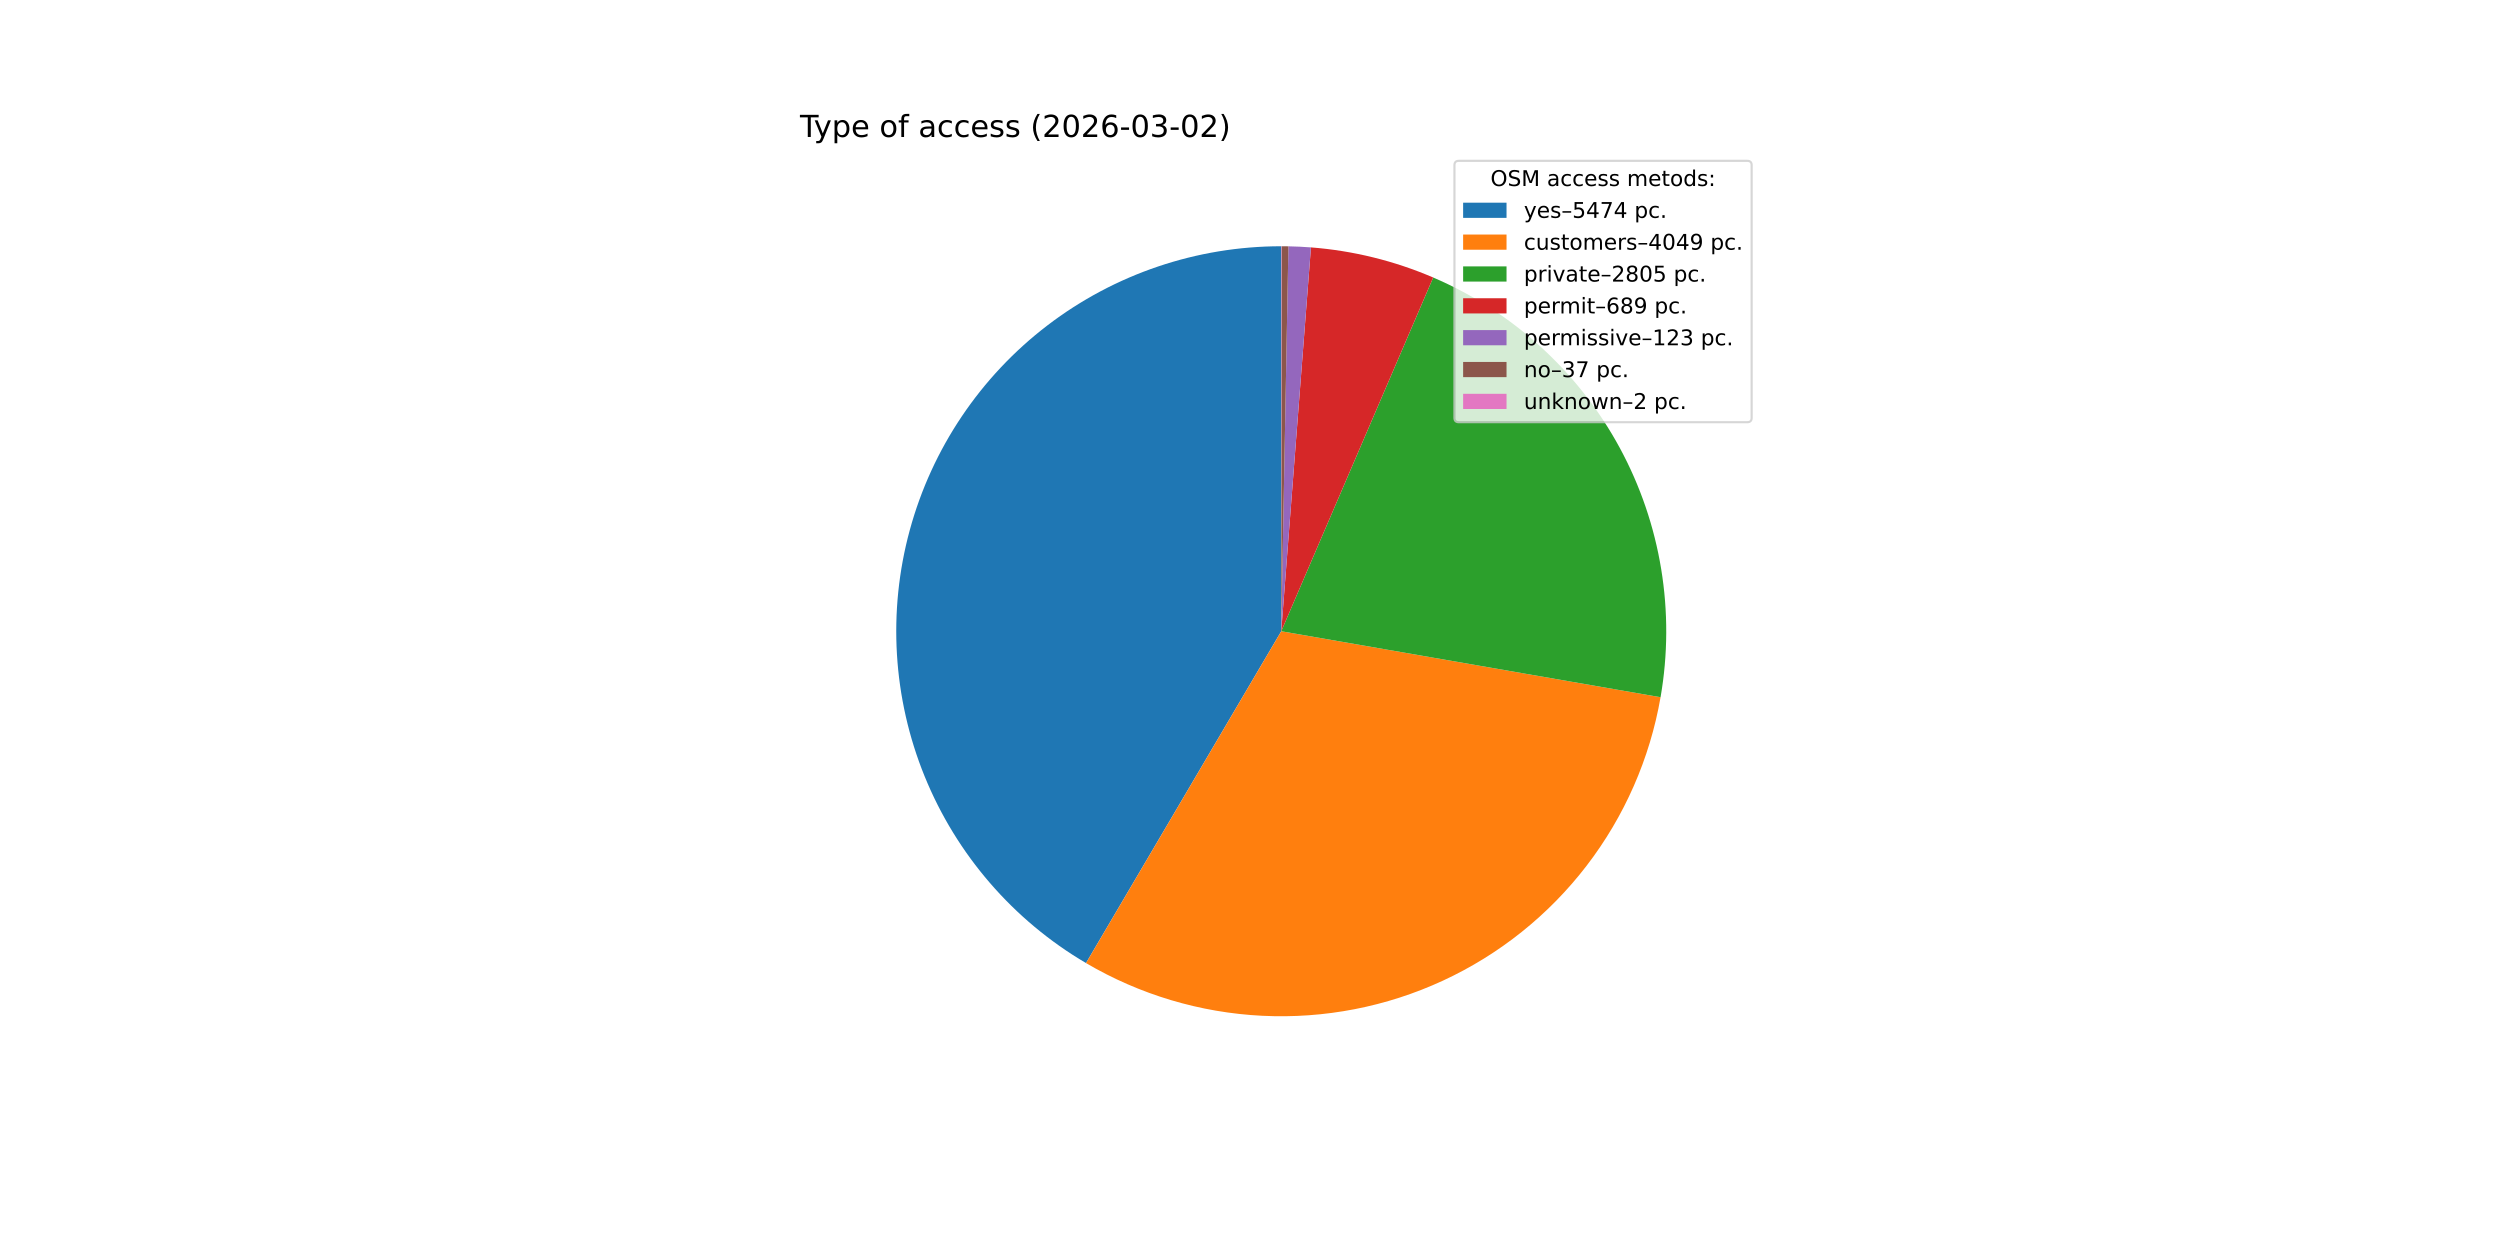
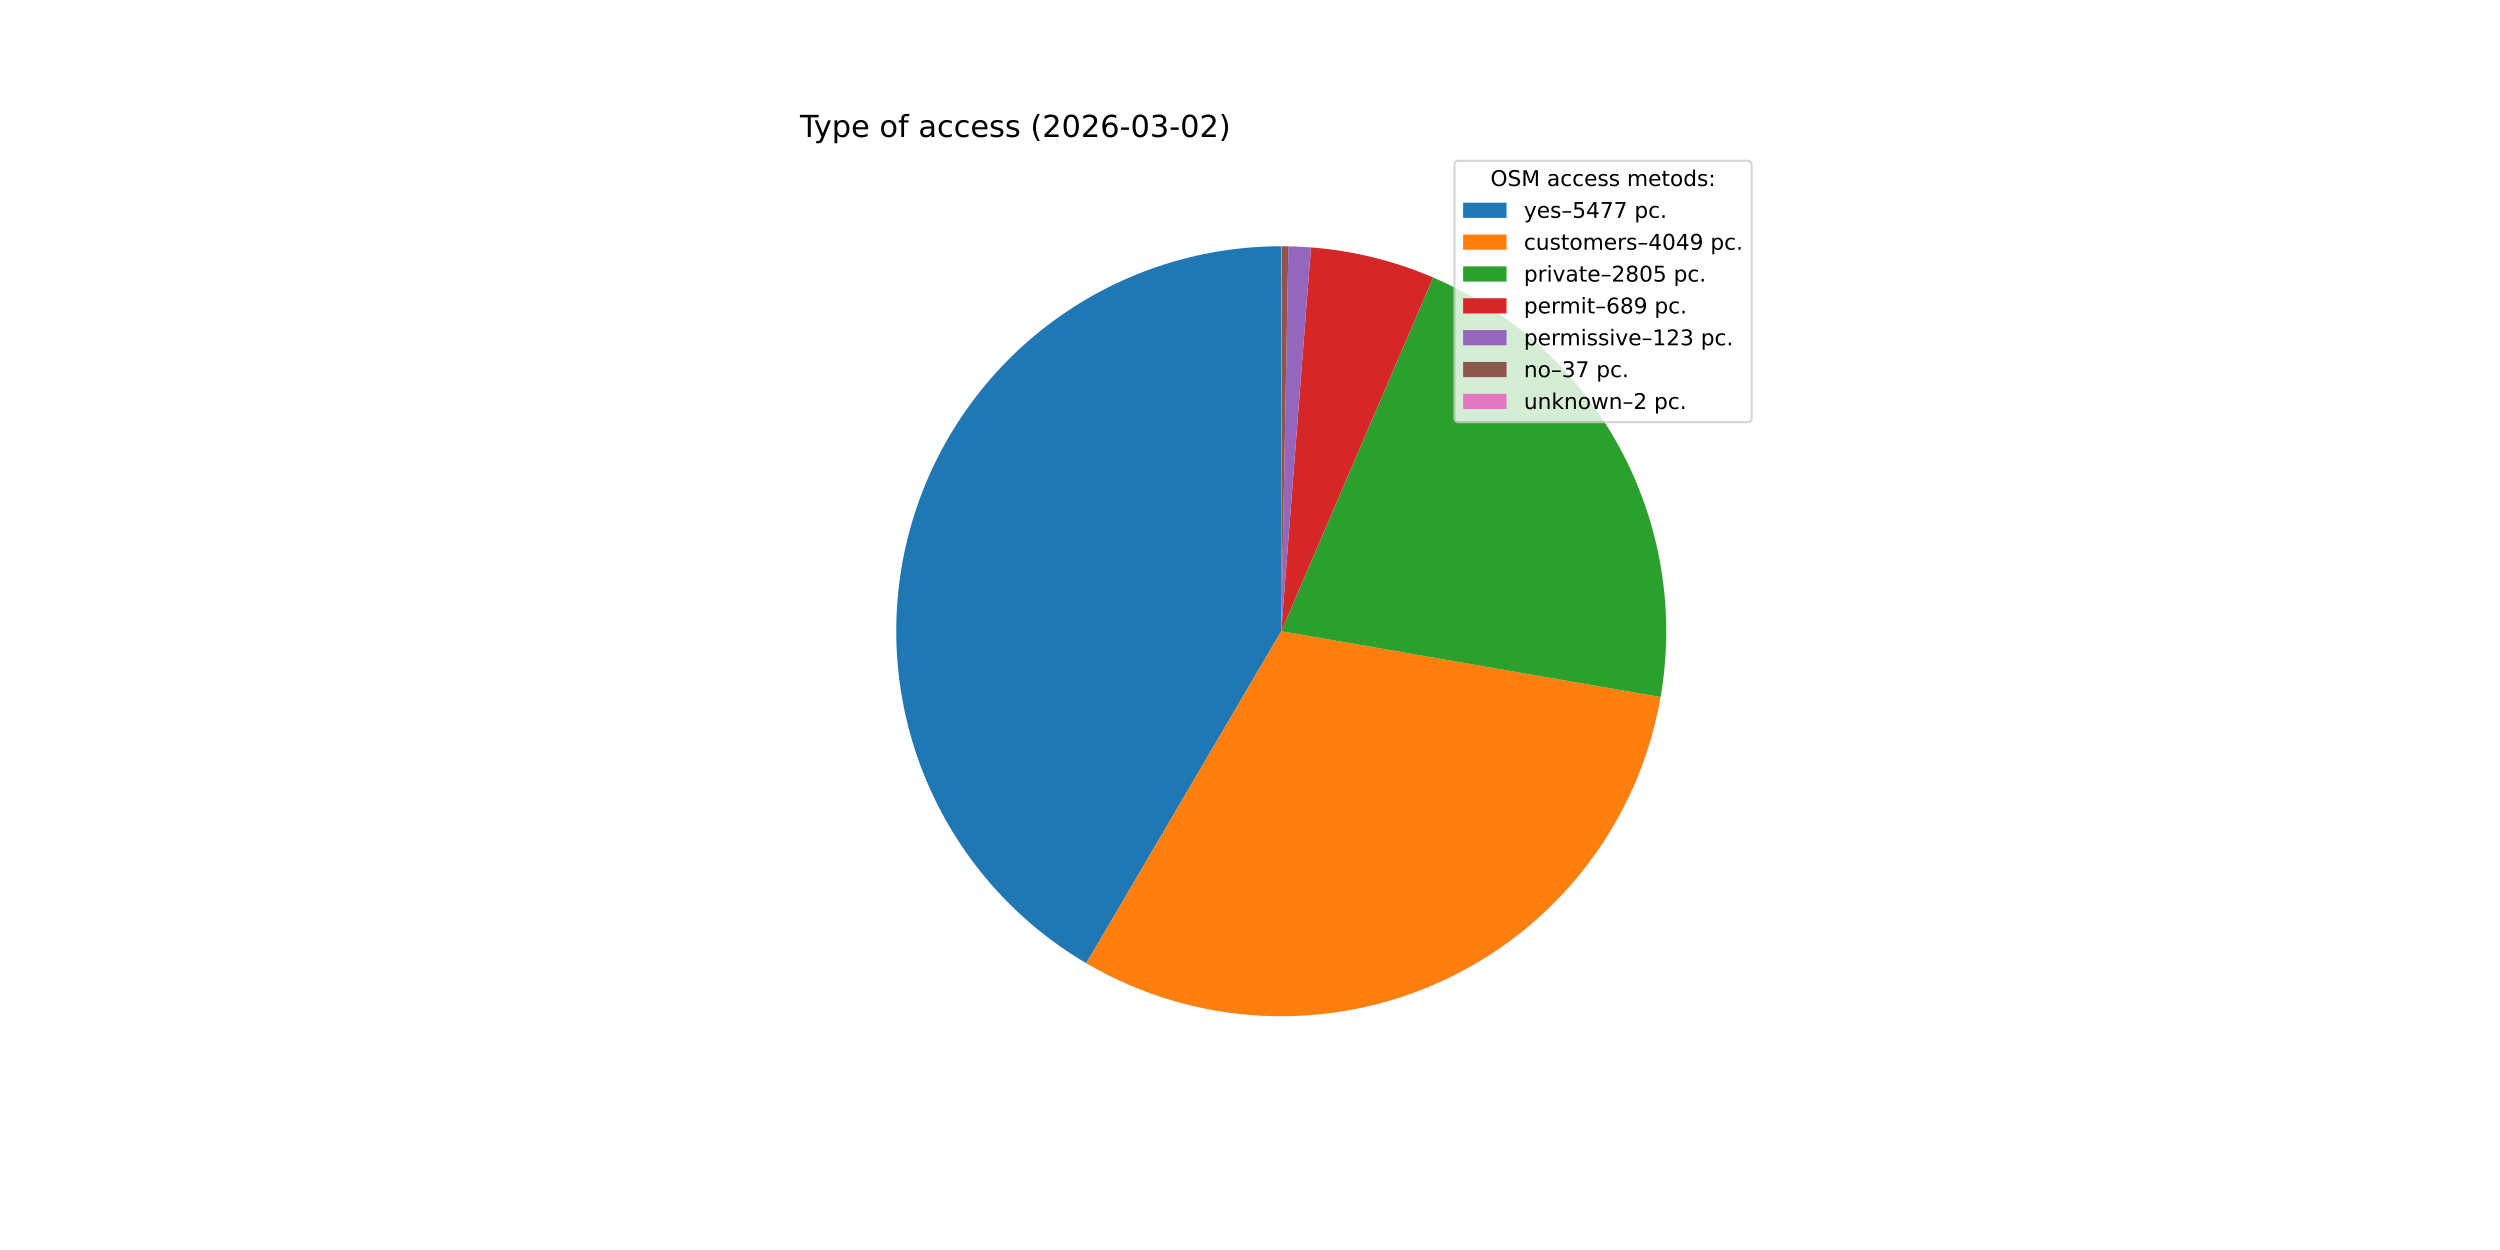
<svg xmlns="http://www.w3.org/2000/svg" xmlns:xlink="http://www.w3.org/1999/xlink" width="1152pt" height="576pt" viewBox="0 0 1152 576" version="1.1">
  <defs>
    <style type="text/css">*{stroke-linejoin: round; stroke-linecap: butt}</style>
  </defs>
  <g id="figure_1">
    <g id="patch_1">
      <path d="M 0 576  L 1152 576  L 1152 0  L 0 0  z " style="fill: #ffffff" />
    </g>
    <g id="axes_1">
      <g id="patch_2">
-         <path d="M 590.4 113.472  C 551.478 113.472 513.618 126.281 482.69 149.911  C 451.763 173.541 429.455 206.705 419.227 244.259  C 408.999 281.813 411.408 321.709 426.081 357.759  C 440.753 393.809 466.89 424.048 500.435 443.785  L 590.4 290.88  z " style="fill: #1f77b4" />
+         <path d="M 590.4 113.472  C 551.466 113.472 513.593 126.289 482.661 149.934  C 451.729 173.578 429.424 206.761 419.208 244.331  C 408.992 281.901 411.423 321.809 426.123 357.862  C 440.823 393.914 466.99 424.145 500.563 443.86  L 590.4 290.88  z " style="fill: #1f77b4" />
      </g>
      <g id="patch_3">
-         <path d="M 500.435 443.785  C 525.151 458.327 553.029 466.662 581.671 468.073  C 610.312 469.484 638.874 463.93 664.9 451.887  C 690.925 439.845 713.647 421.67 731.112 398.925  C 748.576 376.18 760.269 349.536 765.183 321.284  L 590.4 290.88  z " style="fill: #ff7f0e" />
+         <path d="M 500.563 443.86  C 525.286 458.378 553.163 466.689 581.799 468.079  C 610.436 469.469 638.987 463.897 664.999 451.842  C 691.011 439.786 713.717 421.603 731.167 398.854  C 748.616 376.105 760.293 349.462 765.195 321.215  L 590.4 290.88  z " style="fill: #ff7f0e" />
      </g>
      <g id="patch_4">
-         <path d="M 765.183 321.284  C 772.022 281.968 765.4 241.472 746.393 206.383  C 727.387 171.295 697.086 143.624 660.42 127.874  L 590.4 290.88  z " style="fill: #2ca02c" />
+         <path d="M 765.195 321.215  C 772.017 281.905 765.383 241.422 746.373 206.345  C 727.362 171.269 697.064 143.611 660.405 127.868  L 590.4 290.88  z " style="fill: #2ca02c" />
      </g>
      <g id="patch_5">
-         <path d="M 660.42 127.874  C 651.49 124.039 642.261 120.943 632.825 118.619  C 623.389 116.295 613.778 114.751 604.088 114.001  L 590.4 290.88  z " style="fill: #d62728" />
+         <path d="M 660.405 127.868  C 651.477 124.034 642.25 120.94 632.816 118.617  C 623.381 116.294 613.772 114.75 604.085 114.001  L 590.4 290.88  z " style="fill: #d62728" />
      </g>
      <g id="patch_6">
-         <path d="M 604.088 114.001  C 602.36 113.867 600.629 113.759 598.897 113.676  C 597.165 113.593 595.432 113.535 593.699 113.503  L 590.4 290.88  z " style="fill: #9467bd" />
+         <path d="M 604.085 114.001  C 602.357 113.867 600.627 113.759 598.895 113.676  C 597.164 113.593 595.431 113.535 593.698 113.503  L 590.4 290.88  z " style="fill: #9467bd" />
      </g>
      <g id="patch_7">
-         <path d="M 593.699 113.503  C 593.177 113.493 592.656 113.486 592.134 113.48  C 591.612 113.475 591.091 113.473 590.569 113.472  L 590.4 290.88  z " style="fill: #8c564b" />
+         <path d="M 593.698 113.503  C 593.176 113.493 592.655 113.486 592.134 113.48  C 591.612 113.475 591.091 113.473 590.569 113.472  L 590.4 290.88  z " style="fill: #8c564b" />
      </g>
      <g id="patch_8">
        <path d="M 590.569 113.472  C 590.541 113.472 590.513 113.472 590.485 113.472  C 590.456 113.472 590.428 113.472 590.4 113.472  L 590.4 290.88  z " style="fill: #e377c2" />
      </g>
      <g id="matplotlib.axis_1" />
      <g id="matplotlib.axis_2" />
      <g id="text_1">
        <g transform="translate(368.64 63.12) scale(0.14 -0.14)">
          <defs>
            <path id="DejaVuSans-54" d="M -19 4666  L 3928 4666  L 3928 4134  L 2272 4134  L 2272 0  L 1638 0  L 1638 4134  L -19 4134  L -19 4666  z " transform="scale(0.015625)" />
            <path id="DejaVuSans-79" d="M 2059 -325  Q 1816 -950 1584 -1140  Q 1353 -1331 966 -1331  L 506 -1331  L 506 -850  L 844 -850  Q 1081 -850 1212 -737  Q 1344 -625 1503 -206  L 1606 56  L 191 3500  L 800 3500  L 1894 763  L 2988 3500  L 3597 3500  L 2059 -325  z " transform="scale(0.015625)" />
            <path id="DejaVuSans-70" d="M 1159 525  L 1159 -1331  L 581 -1331  L 581 3500  L 1159 3500  L 1159 2969  Q 1341 3281 1617 3432  Q 1894 3584 2278 3584  Q 2916 3584 3314 3078  Q 3713 2572 3713 1747  Q 3713 922 3314 415  Q 2916 -91 2278 -91  Q 1894 -91 1617 61  Q 1341 213 1159 525  z M 3116 1747  Q 3116 2381 2855 2742  Q 2594 3103 2138 3103  Q 1681 3103 1420 2742  Q 1159 2381 1159 1747  Q 1159 1113 1420 752  Q 1681 391 2138 391  Q 2594 391 2855 752  Q 3116 1113 3116 1747  z " transform="scale(0.015625)" />
            <path id="DejaVuSans-65" d="M 3597 1894  L 3597 1613  L 953 1613  Q 991 1019 1311 708  Q 1631 397 2203 397  Q 2534 397 2845 478  Q 3156 559 3463 722  L 3463 178  Q 3153 47 2828 -22  Q 2503 -91 2169 -91  Q 1331 -91 842 396  Q 353 884 353 1716  Q 353 2575 817 3079  Q 1281 3584 2069 3584  Q 2775 3584 3186 3129  Q 3597 2675 3597 1894  z M 3022 2063  Q 3016 2534 2758 2815  Q 2500 3097 2075 3097  Q 1594 3097 1305 2825  Q 1016 2553 972 2059  L 3022 2063  z " transform="scale(0.015625)" />
            <path id="DejaVuSans-20" transform="scale(0.015625)" />
            <path id="DejaVuSans-6f" d="M 1959 3097  Q 1497 3097 1228 2736  Q 959 2375 959 1747  Q 959 1119 1226 758  Q 1494 397 1959 397  Q 2419 397 2687 759  Q 2956 1122 2956 1747  Q 2956 2369 2687 2733  Q 2419 3097 1959 3097  z M 1959 3584  Q 2709 3584 3137 3096  Q 3566 2609 3566 1747  Q 3566 888 3137 398  Q 2709 -91 1959 -91  Q 1206 -91 779 398  Q 353 888 353 1747  Q 353 2609 779 3096  Q 1206 3584 1959 3584  z " transform="scale(0.015625)" />
            <path id="DejaVuSans-66" d="M 2375 4863  L 2375 4384  L 1825 4384  Q 1516 4384 1395 4259  Q 1275 4134 1275 3809  L 1275 3500  L 2222 3500  L 2222 3053  L 1275 3053  L 1275 0  L 697 0  L 697 3053  L 147 3053  L 147 3500  L 697 3500  L 697 3744  Q 697 4328 969 4595  Q 1241 4863 1831 4863  L 2375 4863  z " transform="scale(0.015625)" />
            <path id="DejaVuSans-61" d="M 2194 1759  Q 1497 1759 1228 1600  Q 959 1441 959 1056  Q 959 750 1161 570  Q 1363 391 1709 391  Q 2188 391 2477 730  Q 2766 1069 2766 1631  L 2766 1759  L 2194 1759  z M 3341 1997  L 3341 0  L 2766 0  L 2766 531  Q 2569 213 2275 61  Q 1981 -91 1556 -91  Q 1019 -91 701 211  Q 384 513 384 1019  Q 384 1609 779 1909  Q 1175 2209 1959 2209  L 2766 2209  L 2766 2266  Q 2766 2663 2505 2880  Q 2244 3097 1772 3097  Q 1472 3097 1187 3025  Q 903 2953 641 2809  L 641 3341  Q 956 3463 1253 3523  Q 1550 3584 1831 3584  Q 2591 3584 2966 3190  Q 3341 2797 3341 1997  z " transform="scale(0.015625)" />
            <path id="DejaVuSans-63" d="M 3122 3366  L 3122 2828  Q 2878 2963 2633 3030  Q 2388 3097 2138 3097  Q 1578 3097 1268 2742  Q 959 2388 959 1747  Q 959 1106 1268 751  Q 1578 397 2138 397  Q 2388 397 2633 464  Q 2878 531 3122 666  L 3122 134  Q 2881 22 2623 -34  Q 2366 -91 2075 -91  Q 1284 -91 818 406  Q 353 903 353 1747  Q 353 2603 823 3093  Q 1294 3584 2113 3584  Q 2378 3584 2631 3529  Q 2884 3475 3122 3366  z " transform="scale(0.015625)" />
            <path id="DejaVuSans-73" d="M 2834 3397  L 2834 2853  Q 2591 2978 2328 3040  Q 2066 3103 1784 3103  Q 1356 3103 1142 2972  Q 928 2841 928 2578  Q 928 2378 1081 2264  Q 1234 2150 1697 2047  L 1894 2003  Q 2506 1872 2764 1633  Q 3022 1394 3022 966  Q 3022 478 2636 193  Q 2250 -91 1575 -91  Q 1294 -91 989 -36  Q 684 19 347 128  L 347 722  Q 666 556 975 473  Q 1284 391 1588 391  Q 1994 391 2212 530  Q 2431 669 2431 922  Q 2431 1156 2273 1281  Q 2116 1406 1581 1522  L 1381 1569  Q 847 1681 609 1914  Q 372 2147 372 2553  Q 372 3047 722 3315  Q 1072 3584 1716 3584  Q 2034 3584 2315 3537  Q 2597 3491 2834 3397  z " transform="scale(0.015625)" />
            <path id="DejaVuSans-28" d="M 1984 4856  Q 1566 4138 1362 3434  Q 1159 2731 1159 2009  Q 1159 1288 1364 580  Q 1569 -128 1984 -844  L 1484 -844  Q 1016 -109 783 600  Q 550 1309 550 2009  Q 550 2706 781 3412  Q 1013 4119 1484 4856  L 1984 4856  z " transform="scale(0.015625)" />
            <path id="DejaVuSans-32" d="M 1228 531  L 3431 531  L 3431 0  L 469 0  L 469 531  Q 828 903 1448 1529  Q 2069 2156 2228 2338  Q 2531 2678 2651 2914  Q 2772 3150 2772 3378  Q 2772 3750 2511 3984  Q 2250 4219 1831 4219  Q 1534 4219 1204 4116  Q 875 4013 500 3803  L 500 4441  Q 881 4594 1212 4672  Q 1544 4750 1819 4750  Q 2544 4750 2975 4387  Q 3406 4025 3406 3419  Q 3406 3131 3298 2873  Q 3191 2616 2906 2266  Q 2828 2175 2409 1742  Q 1991 1309 1228 531  z " transform="scale(0.015625)" />
            <path id="DejaVuSans-30" d="M 2034 4250  Q 1547 4250 1301 3770  Q 1056 3291 1056 2328  Q 1056 1369 1301 889  Q 1547 409 2034 409  Q 2525 409 2770 889  Q 3016 1369 3016 2328  Q 3016 3291 2770 3770  Q 2525 4250 2034 4250  z M 2034 4750  Q 2819 4750 3233 4129  Q 3647 3509 3647 2328  Q 3647 1150 3233 529  Q 2819 -91 2034 -91  Q 1250 -91 836 529  Q 422 1150 422 2328  Q 422 3509 836 4129  Q 1250 4750 2034 4750  z " transform="scale(0.015625)" />
            <path id="DejaVuSans-36" d="M 2113 2584  Q 1688 2584 1439 2293  Q 1191 2003 1191 1497  Q 1191 994 1439 701  Q 1688 409 2113 409  Q 2538 409 2786 701  Q 3034 994 3034 1497  Q 3034 2003 2786 2293  Q 2538 2584 2113 2584  z M 3366 4563  L 3366 3988  Q 3128 4100 2886 4159  Q 2644 4219 2406 4219  Q 1781 4219 1451 3797  Q 1122 3375 1075 2522  Q 1259 2794 1537 2939  Q 1816 3084 2150 3084  Q 2853 3084 3261 2657  Q 3669 2231 3669 1497  Q 3669 778 3244 343  Q 2819 -91 2113 -91  Q 1303 -91 875 529  Q 447 1150 447 2328  Q 447 3434 972 4092  Q 1497 4750 2381 4750  Q 2619 4750 2861 4703  Q 3103 4656 3366 4563  z " transform="scale(0.015625)" />
            <path id="DejaVuSans-2d" d="M 313 2009  L 1997 2009  L 1997 1497  L 313 1497  L 313 2009  z " transform="scale(0.015625)" />
            <path id="DejaVuSans-33" d="M 2597 2516  Q 3050 2419 3304 2112  Q 3559 1806 3559 1356  Q 3559 666 3084 287  Q 2609 -91 1734 -91  Q 1441 -91 1130 -33  Q 819 25 488 141  L 488 750  Q 750 597 1062 519  Q 1375 441 1716 441  Q 2309 441 2620 675  Q 2931 909 2931 1356  Q 2931 1769 2642 2001  Q 2353 2234 1838 2234  L 1294 2234  L 1294 2753  L 1863 2753  Q 2328 2753 2575 2939  Q 2822 3125 2822 3475  Q 2822 3834 2567 4026  Q 2313 4219 1838 4219  Q 1578 4219 1281 4162  Q 984 4106 628 3988  L 628 4550  Q 988 4650 1302 4700  Q 1616 4750 1894 4750  Q 2613 4750 3031 4423  Q 3450 4097 3450 3541  Q 3450 3153 3228 2886  Q 3006 2619 2597 2516  z " transform="scale(0.015625)" />
            <path id="DejaVuSans-29" d="M 513 4856  L 1013 4856  Q 1481 4119 1714 3412  Q 1947 2706 1947 2009  Q 1947 1309 1714 600  Q 1481 -109 1013 -844  L 513 -844  Q 928 -128 1133 580  Q 1338 1288 1338 2009  Q 1338 2731 1133 3434  Q 928 4138 513 4856  z " transform="scale(0.015625)" />
          </defs>
          <use xlink:href="#DejaVuSans-54" />
          <use xlink:href="#DejaVuSans-79" x="45.459" />
          <use xlink:href="#DejaVuSans-70" x="104.639" />
          <use xlink:href="#DejaVuSans-65" x="168.115" />
          <use xlink:href="#DejaVuSans-20" x="229.639" />
          <use xlink:href="#DejaVuSans-6f" x="261.426" />
          <use xlink:href="#DejaVuSans-66" x="322.607" />
          <use xlink:href="#DejaVuSans-20" x="357.812" />
          <use xlink:href="#DejaVuSans-61" x="389.6" />
          <use xlink:href="#DejaVuSans-63" x="450.879" />
          <use xlink:href="#DejaVuSans-63" x="505.859" />
          <use xlink:href="#DejaVuSans-65" x="560.84" />
          <use xlink:href="#DejaVuSans-73" x="622.363" />
          <use xlink:href="#DejaVuSans-73" x="674.463" />
          <use xlink:href="#DejaVuSans-20" x="726.562" />
          <use xlink:href="#DejaVuSans-28" x="758.35" />
          <use xlink:href="#DejaVuSans-32" x="797.363" />
          <use xlink:href="#DejaVuSans-30" x="860.986" />
          <use xlink:href="#DejaVuSans-32" x="924.609" />
          <use xlink:href="#DejaVuSans-36" x="988.232" />
          <use xlink:href="#DejaVuSans-2d" x="1051.855" />
          <use xlink:href="#DejaVuSans-30" x="1087.939" />
          <use xlink:href="#DejaVuSans-33" x="1151.562" />
          <use xlink:href="#DejaVuSans-2d" x="1215.186" />
          <use xlink:href="#DejaVuSans-30" x="1251.27" />
          <use xlink:href="#DejaVuSans-32" x="1314.893" />
          <use xlink:href="#DejaVuSans-29" x="1378.516" />
        </g>
      </g>
      <g id="legend_1">
        <g id="patch_9">
          <path d="M 672.208 194.545  L 805.16 194.545  Q 807.16 194.545 807.16 192.545  L 807.16 76.12  Q 807.16 74.12 805.16 74.12  L 672.208 74.12  Q 670.208 74.12 670.208 76.12  L 670.208 192.545  Q 670.208 194.545 672.208 194.545  z " style="fill: #ffffff; opacity: 0.8; stroke: #cccccc; stroke-linejoin: miter" />
        </g>
        <g id="text_2">
          <g transform="translate(686.8038 85.71844) scale(0.1 -0.1)">
            <defs>
              <path id="DejaVuSans-4f" d="M 2522 4238  Q 1834 4238 1429 3725  Q 1025 3213 1025 2328  Q 1025 1447 1429 934  Q 1834 422 2522 422  Q 3209 422 3611 934  Q 4013 1447 4013 2328  Q 4013 3213 3611 3725  Q 3209 4238 2522 4238  z M 2522 4750  Q 3503 4750 4090 4092  Q 4678 3434 4678 2328  Q 4678 1225 4090 567  Q 3503 -91 2522 -91  Q 1538 -91 948 565  Q 359 1222 359 2328  Q 359 3434 948 4092  Q 1538 4750 2522 4750  z " transform="scale(0.015625)" />
              <path id="DejaVuSans-53" d="M 3425 4513  L 3425 3897  Q 3066 4069 2747 4153  Q 2428 4238 2131 4238  Q 1616 4238 1336 4038  Q 1056 3838 1056 3469  Q 1056 3159 1242 3001  Q 1428 2844 1947 2747  L 2328 2669  Q 3034 2534 3370 2195  Q 3706 1856 3706 1288  Q 3706 609 3251 259  Q 2797 -91 1919 -91  Q 1588 -91 1214 -16  Q 841 59 441 206  L 441 856  Q 825 641 1194 531  Q 1563 422 1919 422  Q 2459 422 2753 634  Q 3047 847 3047 1241  Q 3047 1584 2836 1778  Q 2625 1972 2144 2069  L 1759 2144  Q 1053 2284 737 2584  Q 422 2884 422 3419  Q 422 4038 858 4394  Q 1294 4750 2059 4750  Q 2388 4750 2728 4690  Q 3069 4631 3425 4513  z " transform="scale(0.015625)" />
              <path id="DejaVuSans-4d" d="M 628 4666  L 1569 4666  L 2759 1491  L 3956 4666  L 4897 4666  L 4897 0  L 4281 0  L 4281 4097  L 3078 897  L 2444 897  L 1241 4097  L 1241 0  L 628 0  L 628 4666  z " transform="scale(0.015625)" />
              <path id="DejaVuSans-6d" d="M 3328 2828  Q 3544 3216 3844 3400  Q 4144 3584 4550 3584  Q 5097 3584 5394 3201  Q 5691 2819 5691 2113  L 5691 0  L 5113 0  L 5113 2094  Q 5113 2597 4934 2840  Q 4756 3084 4391 3084  Q 3944 3084 3684 2787  Q 3425 2491 3425 1978  L 3425 0  L 2847 0  L 2847 2094  Q 2847 2600 2669 2842  Q 2491 3084 2119 3084  Q 1678 3084 1418 2786  Q 1159 2488 1159 1978  L 1159 0  L 581 0  L 581 3500  L 1159 3500  L 1159 2956  Q 1356 3278 1631 3431  Q 1906 3584 2284 3584  Q 2666 3584 2933 3390  Q 3200 3197 3328 2828  z " transform="scale(0.015625)" />
              <path id="DejaVuSans-74" d="M 1172 4494  L 1172 3500  L 2356 3500  L 2356 3053  L 1172 3053  L 1172 1153  Q 1172 725 1289 603  Q 1406 481 1766 481  L 2356 481  L 2356 0  L 1766 0  Q 1100 0 847 248  Q 594 497 594 1153  L 594 3053  L 172 3053  L 172 3500  L 594 3500  L 594 4494  L 1172 4494  z " transform="scale(0.015625)" />
              <path id="DejaVuSans-64" d="M 2906 2969  L 2906 4863  L 3481 4863  L 3481 0  L 2906 0  L 2906 525  Q 2725 213 2448 61  Q 2172 -91 1784 -91  Q 1150 -91 751 415  Q 353 922 353 1747  Q 353 2572 751 3078  Q 1150 3584 1784 3584  Q 2172 3584 2448 3432  Q 2725 3281 2906 2969  z M 947 1747  Q 947 1113 1208 752  Q 1469 391 1925 391  Q 2381 391 2643 752  Q 2906 1113 2906 1747  Q 2906 2381 2643 2742  Q 2381 3103 1925 3103  Q 1469 3103 1208 2742  Q 947 2381 947 1747  z " transform="scale(0.015625)" />
              <path id="DejaVuSans-3a" d="M 750 794  L 1409 794  L 1409 0  L 750 0  L 750 794  z M 750 3309  L 1409 3309  L 1409 2516  L 750 2516  L 750 3309  z " transform="scale(0.015625)" />
            </defs>
            <use xlink:href="#DejaVuSans-4f" />
            <use xlink:href="#DejaVuSans-53" x="78.711" />
            <use xlink:href="#DejaVuSans-4d" x="142.188" />
            <use xlink:href="#DejaVuSans-20" x="228.467" />
            <use xlink:href="#DejaVuSans-61" x="260.254" />
            <use xlink:href="#DejaVuSans-63" x="321.533" />
            <use xlink:href="#DejaVuSans-63" x="376.514" />
            <use xlink:href="#DejaVuSans-65" x="431.494" />
            <use xlink:href="#DejaVuSans-73" x="493.018" />
            <use xlink:href="#DejaVuSans-73" x="545.117" />
            <use xlink:href="#DejaVuSans-20" x="597.217" />
            <use xlink:href="#DejaVuSans-6d" x="629.004" />
            <use xlink:href="#DejaVuSans-65" x="726.416" />
            <use xlink:href="#DejaVuSans-74" x="787.939" />
            <use xlink:href="#DejaVuSans-6f" x="827.148" />
            <use xlink:href="#DejaVuSans-64" x="888.33" />
            <use xlink:href="#DejaVuSans-73" x="951.807" />
            <use xlink:href="#DejaVuSans-3a" x="1003.906" />
          </g>
        </g>
        <g id="patch_10">
          <path d="M 674.208 100.397  L 694.208 100.397  L 694.208 93.397  L 674.208 93.397  z " style="fill: #1f77b4" />
        </g>
        <g id="text_3">
          <g transform="translate(702.2084 100.3966) scale(0.1 -0.1)">
            <defs>
              <path id="DejaVuSans-2013" d="M 313 1978  L 2888 1978  L 2888 1528  L 313 1528  L 313 1978  z " transform="scale(0.015625)" />
              <path id="DejaVuSans-35" d="M 691 4666  L 3169 4666  L 3169 4134  L 1269 4134  L 1269 2991  Q 1406 3038 1543 3061  Q 1681 3084 1819 3084  Q 2600 3084 3056 2656  Q 3513 2228 3513 1497  Q 3513 744 3044 326  Q 2575 -91 1722 -91  Q 1428 -91 1123 -41  Q 819 9 494 109  L 494 744  Q 775 591 1075 516  Q 1375 441 1709 441  Q 2250 441 2565 725  Q 2881 1009 2881 1497  Q 2881 1984 2565 2268  Q 2250 2553 1709 2553  Q 1456 2553 1204 2497  Q 953 2441 691 2322  L 691 4666  z " transform="scale(0.015625)" />
              <path id="DejaVuSans-34" d="M 2419 4116  L 825 1625  L 2419 1625  L 2419 4116  z M 2253 4666  L 3047 4666  L 3047 1625  L 3713 1625  L 3713 1100  L 3047 1100  L 3047 0  L 2419 0  L 2419 1100  L 313 1100  L 313 1709  L 2253 4666  z " transform="scale(0.015625)" />
              <path id="DejaVuSans-37" d="M 525 4666  L 3525 4666  L 3525 4397  L 1831 0  L 1172 0  L 2766 4134  L 525 4134  L 525 4666  z " transform="scale(0.015625)" />
              <path id="DejaVuSans-2e" d="M 684 794  L 1344 794  L 1344 0  L 684 0  L 684 794  z " transform="scale(0.015625)" />
            </defs>
            <use xlink:href="#DejaVuSans-79" />
            <use xlink:href="#DejaVuSans-65" x="59.18" />
            <use xlink:href="#DejaVuSans-73" x="120.703" />
            <use xlink:href="#DejaVuSans-2013" x="172.803" />
            <use xlink:href="#DejaVuSans-35" x="222.803" />
            <use xlink:href="#DejaVuSans-34" x="286.426" />
            <use xlink:href="#DejaVuSans-37" x="350.049" />
-             <use xlink:href="#DejaVuSans-34" x="413.672" />
+             <use xlink:href="#DejaVuSans-37" x="413.672" />
            <use xlink:href="#DejaVuSans-20" x="477.295" />
            <use xlink:href="#DejaVuSans-70" x="509.082" />
            <use xlink:href="#DejaVuSans-63" x="572.559" />
            <use xlink:href="#DejaVuSans-2e" x="627.539" />
          </g>
        </g>
        <g id="patch_11">
          <path d="M 674.208 115.075  L 694.208 115.075  L 694.208 108.075  L 674.208 108.075  z " style="fill: #ff7f0e" />
        </g>
        <g id="text_4">
          <g transform="translate(702.2084 115.0747) scale(0.1 -0.1)">
            <defs>
              <path id="DejaVuSans-75" d="M 544 1381  L 544 3500  L 1119 3500  L 1119 1403  Q 1119 906 1312 657  Q 1506 409 1894 409  Q 2359 409 2629 706  Q 2900 1003 2900 1516  L 2900 3500  L 3475 3500  L 3475 0  L 2900 0  L 2900 538  Q 2691 219 2414 64  Q 2138 -91 1772 -91  Q 1169 -91 856 284  Q 544 659 544 1381  z M 1991 3584  L 1991 3584  z " transform="scale(0.015625)" />
              <path id="DejaVuSans-72" d="M 2631 2963  Q 2534 3019 2420 3045  Q 2306 3072 2169 3072  Q 1681 3072 1420 2755  Q 1159 2438 1159 1844  L 1159 0  L 581 0  L 581 3500  L 1159 3500  L 1159 2956  Q 1341 3275 1631 3429  Q 1922 3584 2338 3584  Q 2397 3584 2469 3576  Q 2541 3569 2628 3553  L 2631 2963  z " transform="scale(0.015625)" />
              <path id="DejaVuSans-39" d="M 703 97  L 703 672  Q 941 559 1184 500  Q 1428 441 1663 441  Q 2288 441 2617 861  Q 2947 1281 2994 2138  Q 2813 1869 2534 1725  Q 2256 1581 1919 1581  Q 1219 1581 811 2004  Q 403 2428 403 3163  Q 403 3881 828 4315  Q 1253 4750 1959 4750  Q 2769 4750 3195 4129  Q 3622 3509 3622 2328  Q 3622 1225 3098 567  Q 2575 -91 1691 -91  Q 1453 -91 1209 -44  Q 966 3 703 97  z M 1959 2075  Q 2384 2075 2632 2365  Q 2881 2656 2881 3163  Q 2881 3666 2632 3958  Q 2384 4250 1959 4250  Q 1534 4250 1286 3958  Q 1038 3666 1038 3163  Q 1038 2656 1286 2365  Q 1534 2075 1959 2075  z " transform="scale(0.015625)" />
            </defs>
            <use xlink:href="#DejaVuSans-63" />
            <use xlink:href="#DejaVuSans-75" x="54.98" />
            <use xlink:href="#DejaVuSans-73" x="118.359" />
            <use xlink:href="#DejaVuSans-74" x="170.459" />
            <use xlink:href="#DejaVuSans-6f" x="209.668" />
            <use xlink:href="#DejaVuSans-6d" x="270.85" />
            <use xlink:href="#DejaVuSans-65" x="368.262" />
            <use xlink:href="#DejaVuSans-72" x="429.785" />
            <use xlink:href="#DejaVuSans-73" x="470.898" />
            <use xlink:href="#DejaVuSans-2013" x="522.998" />
            <use xlink:href="#DejaVuSans-34" x="572.998" />
            <use xlink:href="#DejaVuSans-30" x="636.621" />
            <use xlink:href="#DejaVuSans-34" x="700.244" />
            <use xlink:href="#DejaVuSans-39" x="763.867" />
            <use xlink:href="#DejaVuSans-20" x="827.49" />
            <use xlink:href="#DejaVuSans-70" x="859.277" />
            <use xlink:href="#DejaVuSans-63" x="922.754" />
            <use xlink:href="#DejaVuSans-2e" x="977.734" />
          </g>
        </g>
        <g id="patch_12">
          <path d="M 674.208 129.753  L 694.208 129.753  L 694.208 122.753  L 674.208 122.753  z " style="fill: #2ca02c" />
        </g>
        <g id="text_5">
          <g transform="translate(702.2084 129.7528) scale(0.1 -0.1)">
            <defs>
              <path id="DejaVuSans-69" d="M 603 3500  L 1178 3500  L 1178 0  L 603 0  L 603 3500  z M 603 4863  L 1178 4863  L 1178 4134  L 603 4134  L 603 4863  z " transform="scale(0.015625)" />
              <path id="DejaVuSans-76" d="M 191 3500  L 800 3500  L 1894 563  L 2988 3500  L 3597 3500  L 2284 0  L 1503 0  L 191 3500  z " transform="scale(0.015625)" />
              <path id="DejaVuSans-38" d="M 2034 2216  Q 1584 2216 1326 1975  Q 1069 1734 1069 1313  Q 1069 891 1326 650  Q 1584 409 2034 409  Q 2484 409 2743 651  Q 3003 894 3003 1313  Q 3003 1734 2745 1975  Q 2488 2216 2034 2216  z M 1403 2484  Q 997 2584 770 2862  Q 544 3141 544 3541  Q 544 4100 942 4425  Q 1341 4750 2034 4750  Q 2731 4750 3128 4425  Q 3525 4100 3525 3541  Q 3525 3141 3298 2862  Q 3072 2584 2669 2484  Q 3125 2378 3379 2068  Q 3634 1759 3634 1313  Q 3634 634 3220 271  Q 2806 -91 2034 -91  Q 1263 -91 848 271  Q 434 634 434 1313  Q 434 1759 690 2068  Q 947 2378 1403 2484  z M 1172 3481  Q 1172 3119 1398 2916  Q 1625 2713 2034 2713  Q 2441 2713 2670 2916  Q 2900 3119 2900 3481  Q 2900 3844 2670 4047  Q 2441 4250 2034 4250  Q 1625 4250 1398 4047  Q 1172 3844 1172 3481  z " transform="scale(0.015625)" />
            </defs>
            <use xlink:href="#DejaVuSans-70" />
            <use xlink:href="#DejaVuSans-72" x="63.477" />
            <use xlink:href="#DejaVuSans-69" x="104.59" />
            <use xlink:href="#DejaVuSans-76" x="132.373" />
            <use xlink:href="#DejaVuSans-61" x="191.553" />
            <use xlink:href="#DejaVuSans-74" x="252.832" />
            <use xlink:href="#DejaVuSans-65" x="292.041" />
            <use xlink:href="#DejaVuSans-2013" x="353.564" />
            <use xlink:href="#DejaVuSans-32" x="403.564" />
            <use xlink:href="#DejaVuSans-38" x="467.188" />
            <use xlink:href="#DejaVuSans-30" x="530.811" />
            <use xlink:href="#DejaVuSans-35" x="594.434" />
            <use xlink:href="#DejaVuSans-20" x="658.057" />
            <use xlink:href="#DejaVuSans-70" x="689.844" />
            <use xlink:href="#DejaVuSans-63" x="753.32" />
            <use xlink:href="#DejaVuSans-2e" x="808.301" />
          </g>
        </g>
        <g id="patch_13">
          <path d="M 674.208 144.431  L 694.208 144.431  L 694.208 137.431  L 674.208 137.431  z " style="fill: #d62728" />
        </g>
        <g id="text_6">
          <g transform="translate(702.2084 144.4309) scale(0.1 -0.1)">
            <use xlink:href="#DejaVuSans-70" />
            <use xlink:href="#DejaVuSans-65" x="63.477" />
            <use xlink:href="#DejaVuSans-72" x="125" />
            <use xlink:href="#DejaVuSans-6d" x="164.363" />
            <use xlink:href="#DejaVuSans-69" x="261.775" />
            <use xlink:href="#DejaVuSans-74" x="289.559" />
            <use xlink:href="#DejaVuSans-2013" x="328.768" />
            <use xlink:href="#DejaVuSans-36" x="378.768" />
            <use xlink:href="#DejaVuSans-38" x="442.391" />
            <use xlink:href="#DejaVuSans-39" x="506.014" />
            <use xlink:href="#DejaVuSans-20" x="569.637" />
            <use xlink:href="#DejaVuSans-70" x="601.424" />
            <use xlink:href="#DejaVuSans-63" x="664.9" />
            <use xlink:href="#DejaVuSans-2e" x="719.881" />
          </g>
        </g>
        <g id="patch_14">
          <path d="M 674.208 159.109  L 694.208 159.109  L 694.208 152.109  L 674.208 152.109  z " style="fill: #9467bd" />
        </g>
        <g id="text_7">
          <g transform="translate(702.2084 159.1091) scale(0.1 -0.1)">
            <defs>
              <path id="DejaVuSans-31" d="M 794 531  L 1825 531  L 1825 4091  L 703 3866  L 703 4441  L 1819 4666  L 2450 4666  L 2450 531  L 3481 531  L 3481 0  L 794 0  L 794 531  z " transform="scale(0.015625)" />
            </defs>
            <use xlink:href="#DejaVuSans-70" />
            <use xlink:href="#DejaVuSans-65" x="63.477" />
            <use xlink:href="#DejaVuSans-72" x="125" />
            <use xlink:href="#DejaVuSans-6d" x="164.363" />
            <use xlink:href="#DejaVuSans-69" x="261.775" />
            <use xlink:href="#DejaVuSans-73" x="289.559" />
            <use xlink:href="#DejaVuSans-73" x="341.658" />
            <use xlink:href="#DejaVuSans-69" x="393.758" />
            <use xlink:href="#DejaVuSans-76" x="421.541" />
            <use xlink:href="#DejaVuSans-65" x="480.721" />
            <use xlink:href="#DejaVuSans-2013" x="542.244" />
            <use xlink:href="#DejaVuSans-31" x="592.244" />
            <use xlink:href="#DejaVuSans-32" x="655.867" />
            <use xlink:href="#DejaVuSans-33" x="719.49" />
            <use xlink:href="#DejaVuSans-20" x="783.113" />
            <use xlink:href="#DejaVuSans-70" x="814.9" />
            <use xlink:href="#DejaVuSans-63" x="878.377" />
            <use xlink:href="#DejaVuSans-2e" x="933.357" />
          </g>
        </g>
        <g id="patch_15">
          <path d="M 674.208 173.787  L 694.208 173.787  L 694.208 166.787  L 674.208 166.787  z " style="fill: #8c564b" />
        </g>
        <g id="text_8">
          <g transform="translate(702.2084 173.7872) scale(0.1 -0.1)">
            <defs>
              <path id="DejaVuSans-6e" d="M 3513 2113  L 3513 0  L 2938 0  L 2938 2094  Q 2938 2591 2744 2837  Q 2550 3084 2163 3084  Q 1697 3084 1428 2787  Q 1159 2491 1159 1978  L 1159 0  L 581 0  L 581 3500  L 1159 3500  L 1159 2956  Q 1366 3272 1645 3428  Q 1925 3584 2291 3584  Q 2894 3584 3203 3211  Q 3513 2838 3513 2113  z " transform="scale(0.015625)" />
            </defs>
            <use xlink:href="#DejaVuSans-6e" />
            <use xlink:href="#DejaVuSans-6f" x="63.379" />
            <use xlink:href="#DejaVuSans-2013" x="124.561" />
            <use xlink:href="#DejaVuSans-33" x="174.561" />
            <use xlink:href="#DejaVuSans-37" x="238.184" />
            <use xlink:href="#DejaVuSans-20" x="301.807" />
            <use xlink:href="#DejaVuSans-70" x="333.594" />
            <use xlink:href="#DejaVuSans-63" x="397.07" />
            <use xlink:href="#DejaVuSans-2e" x="452.051" />
          </g>
        </g>
        <g id="patch_16">
          <path d="M 674.208 188.465  L 694.208 188.465  L 694.208 181.465  L 674.208 181.465  z " style="fill: #e377c2" />
        </g>
        <g id="text_9">
          <g transform="translate(702.2084 188.4653) scale(0.1 -0.1)">
            <defs>
              <path id="DejaVuSans-6b" d="M 581 4863  L 1159 4863  L 1159 1991  L 2875 3500  L 3609 3500  L 1753 1863  L 3688 0  L 2938 0  L 1159 1709  L 1159 0  L 581 0  L 581 4863  z " transform="scale(0.015625)" />
              <path id="DejaVuSans-77" d="M 269 3500  L 844 3500  L 1563 769  L 2278 3500  L 2956 3500  L 3675 769  L 4391 3500  L 4966 3500  L 4050 0  L 3372 0  L 2619 2869  L 1863 0  L 1184 0  L 269 3500  z " transform="scale(0.015625)" />
            </defs>
            <use xlink:href="#DejaVuSans-75" />
            <use xlink:href="#DejaVuSans-6e" x="63.379" />
            <use xlink:href="#DejaVuSans-6b" x="126.758" />
            <use xlink:href="#DejaVuSans-6e" x="184.668" />
            <use xlink:href="#DejaVuSans-6f" x="248.047" />
            <use xlink:href="#DejaVuSans-77" x="309.229" />
            <use xlink:href="#DejaVuSans-6e" x="391.016" />
            <use xlink:href="#DejaVuSans-2013" x="454.395" />
            <use xlink:href="#DejaVuSans-32" x="504.395" />
            <use xlink:href="#DejaVuSans-20" x="568.018" />
            <use xlink:href="#DejaVuSans-70" x="599.805" />
            <use xlink:href="#DejaVuSans-63" x="663.281" />
            <use xlink:href="#DejaVuSans-2e" x="718.262" />
          </g>
        </g>
      </g>
    </g>
  </g>
</svg>
